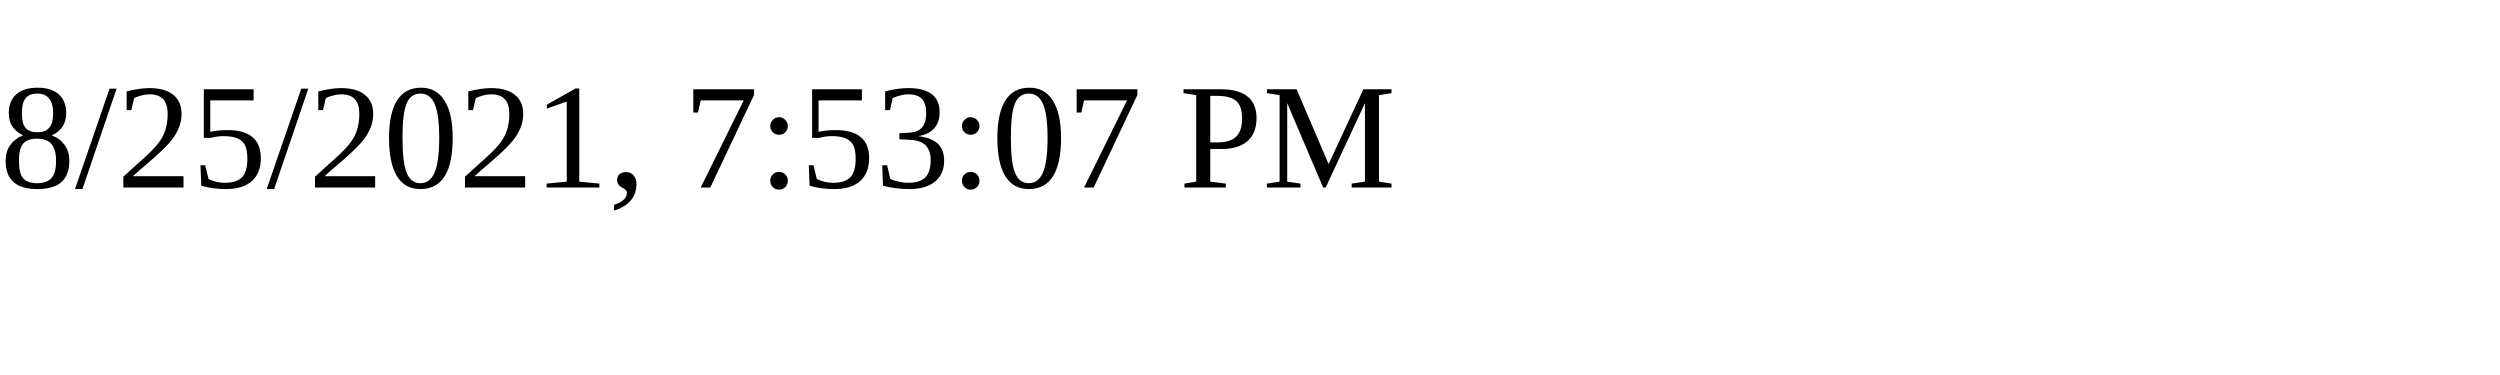
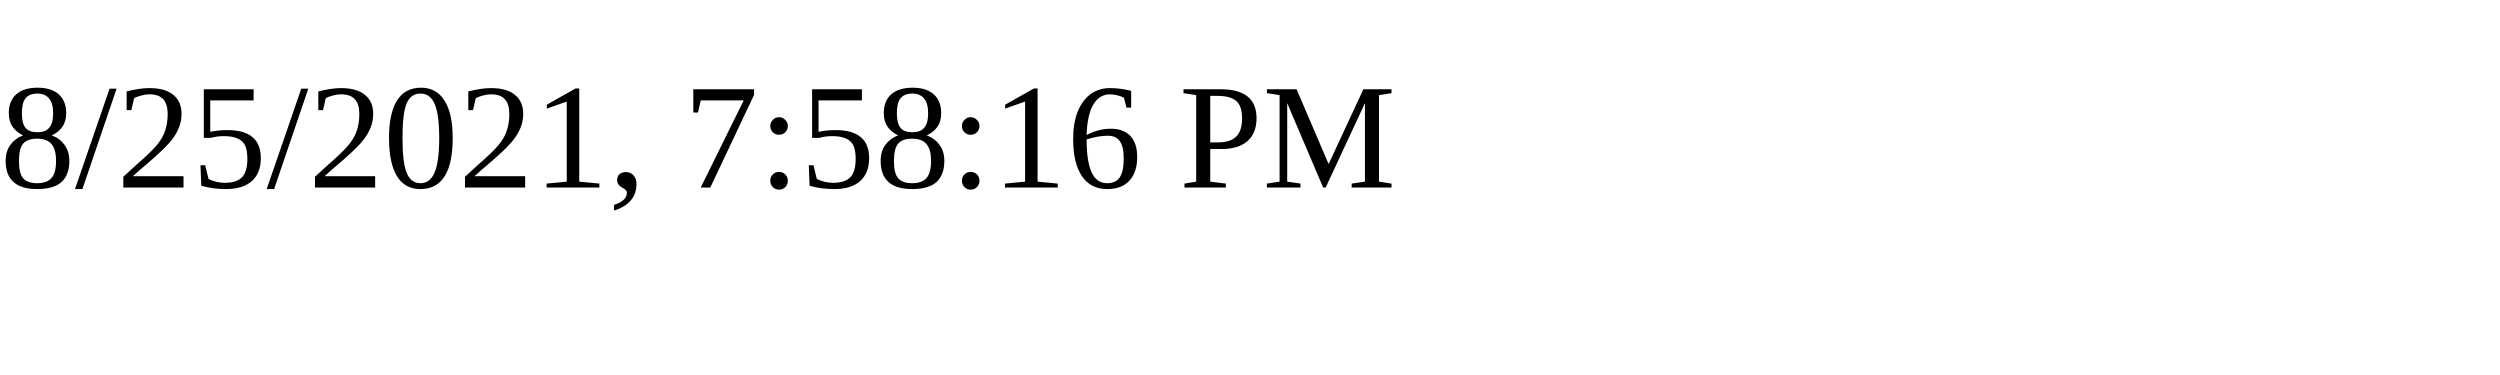
<svg xmlns="http://www.w3.org/2000/svg" height="30" width="200">
-   <text x="0" y="15">8/25/2021, 7:53:07 PM</text>
+   <text x="0" y="15">8/25/2021, 7:58:16 PM</text>
</svg>
